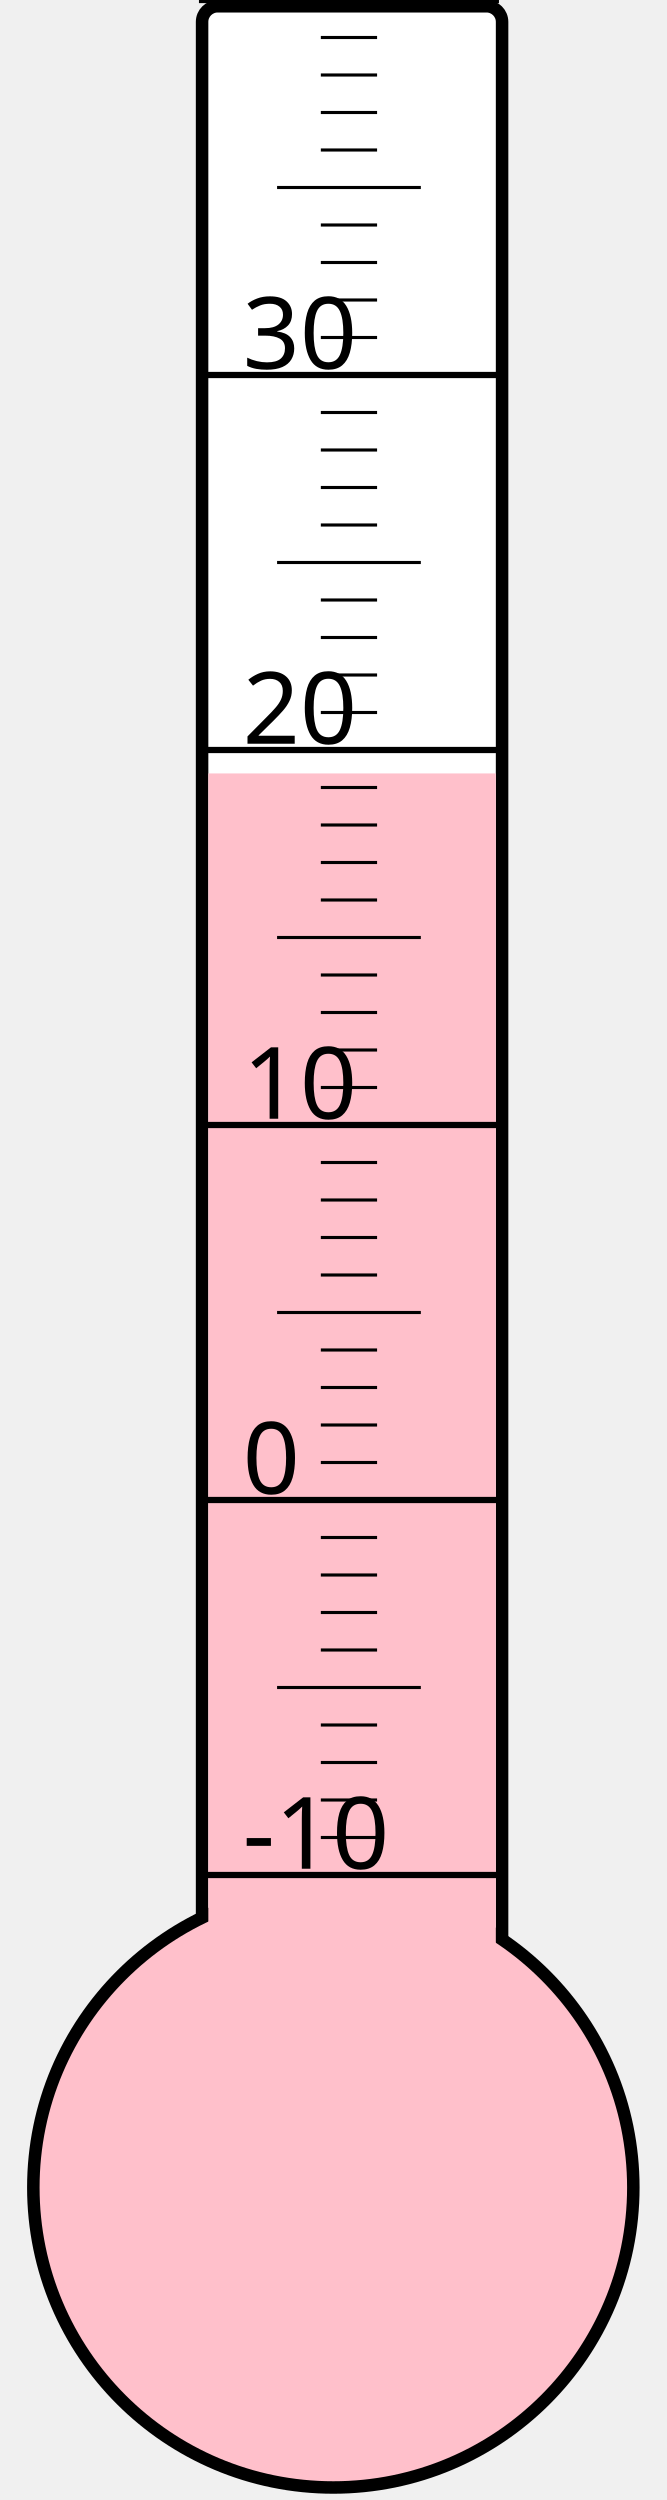
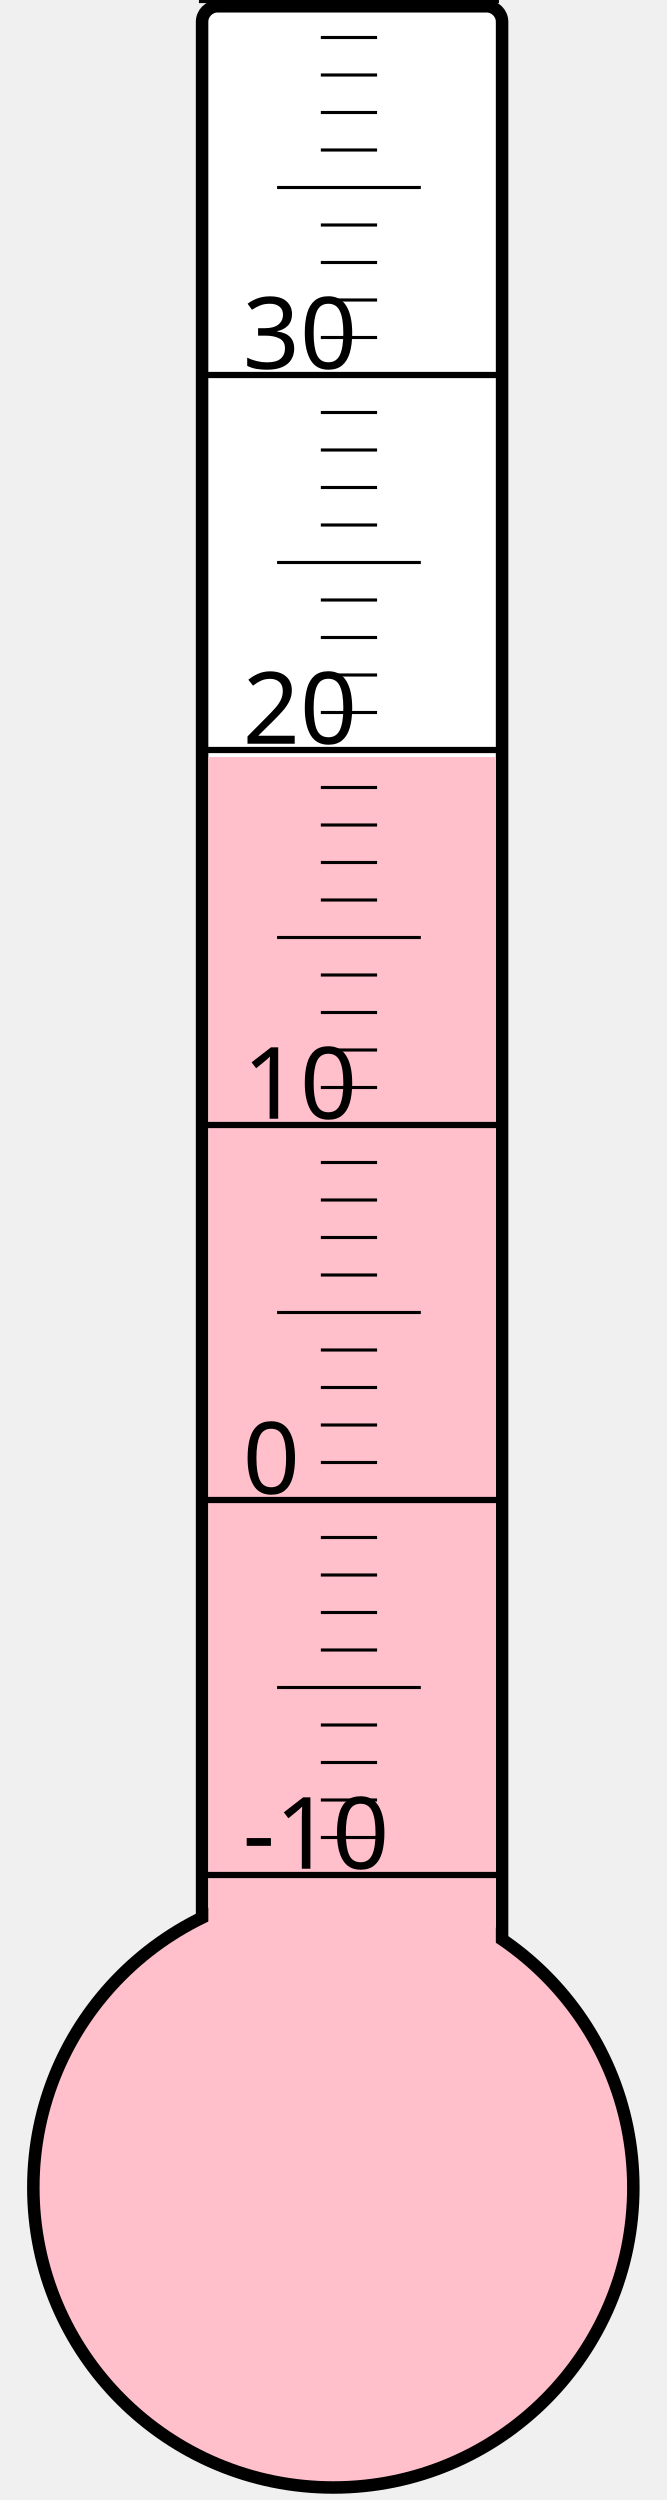
<svg xmlns="http://www.w3.org/2000/svg" width="40px" height="150px" viewBox="0 0 200 800">
  <rect width="200" height="800" x="0" y="0" style="fill: #ffffeb; fill-opacity: 0;" />
  <rect width="96" height="680" x="58" y="2" rx="5" ry="5" style="fill: white; fill-opacity: 1; stroke: black; stroke-width: 4;" />
  <circle cx="100" cy="700" r="96" style="fill: pink; stroke: black; stroke-width: 4;" />
-   <rect width="92" height="452.5" x="60" y="247.5" style="fill: pink; fill-opacity: 1; stroke-width: 0;" />
+   <rect width="92" height="457.75" x="60" y="242.25" style="fill: pink; fill-opacity: 1; stroke-width: 0;" />
  <text x="71" y="598" style="font-family: sans-serif; font-size: 24pt;">-10</text>
  <text x="71" y="478" style="font-family: sans-serif; font-size: 24pt;">0</text>
  <text x="71" y="358" style="font-family: sans-serif; font-size: 24pt;">10</text>
  <text x="71" y="238" style="font-family: sans-serif; font-size: 24pt;">20</text>
  <text x="71" y="118" style="font-family: sans-serif; font-size: 24pt;">30</text>
  <g style="stroke: black;">
    <line x1="57" y1="600" x2="153" y2="600" style="stroke-width: 2;" />
    <line x1="96" y1="588" x2="114" y2="588" style="stroke-width: 1;" />
    <line x1="96" y1="576" x2="114" y2="576" style="stroke-width: 1;" />
    <line x1="96" y1="564" x2="114" y2="564" style="stroke-width: 1;" />
    <line x1="96" y1="552" x2="114" y2="552" style="stroke-width: 1;" />
    <line x1="82" y1="540" x2="128" y2="540" style="stroke-width: 1;" />
    <line x1="96" y1="528" x2="114" y2="528" style="stroke-width: 1;" />
    <line x1="96" y1="516" x2="114" y2="516" style="stroke-width: 1;" />
    <line x1="96" y1="504" x2="114" y2="504" style="stroke-width: 1;" />
    <line x1="96" y1="492" x2="114" y2="492" style="stroke-width: 1;" />
    <line x1="57" y1="480" x2="153" y2="480" style="stroke-width: 2;" />
    <line x1="96" y1="468" x2="114" y2="468" style="stroke-width: 1;" />
    <line x1="96" y1="456" x2="114" y2="456" style="stroke-width: 1;" />
    <line x1="96" y1="444" x2="114" y2="444" style="stroke-width: 1;" />
    <line x1="96" y1="432" x2="114" y2="432" style="stroke-width: 1;" />
    <line x1="82" y1="420" x2="128" y2="420" style="stroke-width: 1;" />
    <line x1="96" y1="408" x2="114" y2="408" style="stroke-width: 1;" />
    <line x1="96" y1="396" x2="114" y2="396" style="stroke-width: 1;" />
    <line x1="96" y1="384" x2="114" y2="384" style="stroke-width: 1;" />
    <line x1="96" y1="372" x2="114" y2="372" style="stroke-width: 1;" />
    <line x1="57" y1="360" x2="153" y2="360" style="stroke-width: 2;" />
    <line x1="96" y1="348" x2="114" y2="348" style="stroke-width: 1;" />
    <line x1="96" y1="336" x2="114" y2="336" style="stroke-width: 1;" />
    <line x1="96" y1="324" x2="114" y2="324" style="stroke-width: 1;" />
    <line x1="96" y1="312" x2="114" y2="312" style="stroke-width: 1;" />
    <line x1="82" y1="300" x2="128" y2="300" style="stroke-width: 1;" />
    <line x1="96" y1="288" x2="114" y2="288" style="stroke-width: 1;" />
    <line x1="96" y1="276" x2="114" y2="276" style="stroke-width: 1;" />
    <line x1="96" y1="264" x2="114" y2="264" style="stroke-width: 1;" />
    <line x1="96" y1="252" x2="114" y2="252" style="stroke-width: 1;" />
    <line x1="57" y1="240" x2="153" y2="240" style="stroke-width: 2;" />
    <line x1="96" y1="228" x2="114" y2="228" style="stroke-width: 1;" />
    <line x1="96" y1="216" x2="114" y2="216" style="stroke-width: 1;" />
    <line x1="96" y1="204" x2="114" y2="204" style="stroke-width: 1;" />
    <line x1="96" y1="192" x2="114" y2="192" style="stroke-width: 1;" />
    <line x1="82" y1="180" x2="128" y2="180" style="stroke-width: 1;" />
    <line x1="96" y1="168" x2="114" y2="168" style="stroke-width: 1;" />
    <line x1="96" y1="156" x2="114" y2="156" style="stroke-width: 1;" />
    <line x1="96" y1="144" x2="114" y2="144" style="stroke-width: 1;" />
    <line x1="96" y1="132" x2="114" y2="132" style="stroke-width: 1;" />
    <line x1="57" y1="120" x2="153" y2="120" style="stroke-width: 2;" />
    <line x1="96" y1="108" x2="114" y2="108" style="stroke-width: 1;" />
    <line x1="96" y1="96" x2="114" y2="96" style="stroke-width: 1;" />
    <line x1="96" y1="84" x2="114" y2="84" style="stroke-width: 1;" />
    <line x1="96" y1="72" x2="114" y2="72" style="stroke-width: 1;" />
    <line x1="82" y1="60" x2="128" y2="60" style="stroke-width: 1;" />
    <line x1="96" y1="48" x2="114" y2="48" style="stroke-width: 1;" />
    <line x1="96" y1="36" x2="114" y2="36" style="stroke-width: 1;" />
    <line x1="96" y1="24" x2="114" y2="24" style="stroke-width: 1;" />
    <line x1="96" y1="12" x2="114" y2="12" style="stroke-width: 1;" />
    <line x1="57" y1="0" x2="153" y2="0" style="stroke-width: 2;" />
  </g>
</svg>
